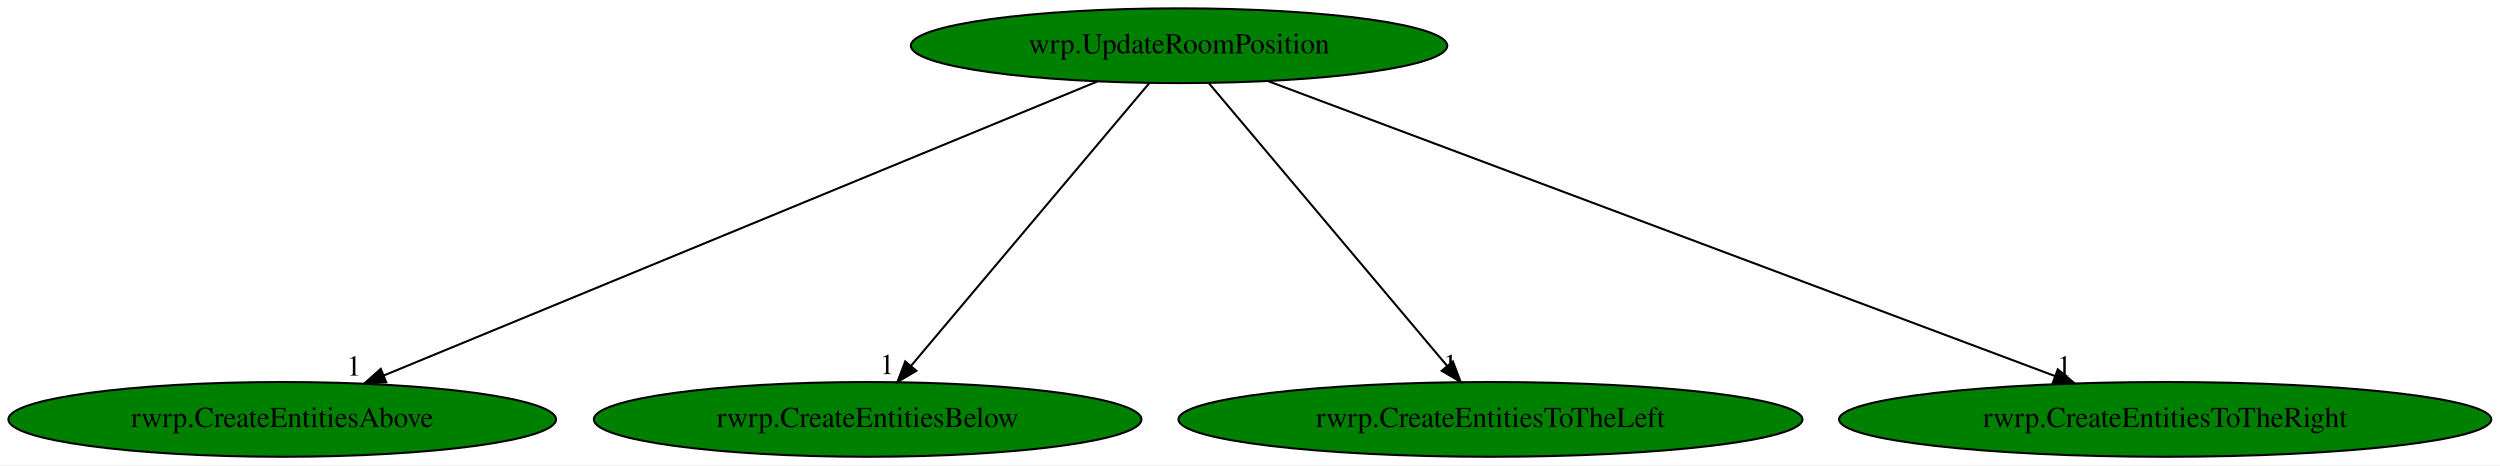
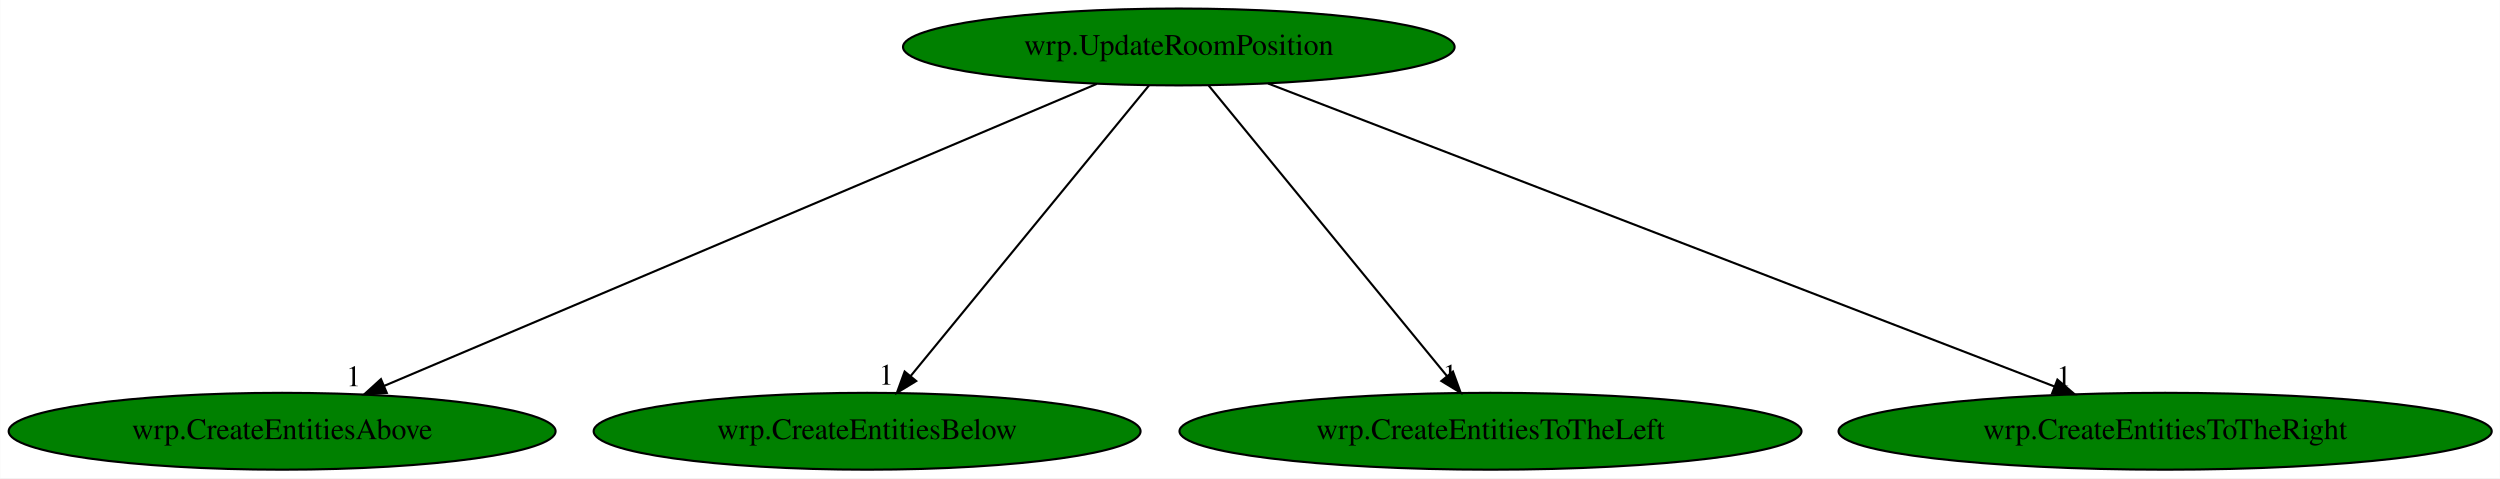
- <svg xmlns="http://www.w3.org/2000/svg" xmlns:xlink="http://www.w3.org/1999/xlink" width="1204pt" height="224pt" viewBox="0.00 0.00 1204.22 224.00">
+ <svg xmlns="http://www.w3.org/2000/svg" xmlns:xlink="http://www.w3.org/1999/xlink" width="1171pt" height="224pt" viewBox="0.00 0.00 1170.78 224.00">
  <g id="graph0" class="graph" transform="scale(1 1) rotate(0) translate(4 220)">
-     <polygon fill="white" stroke="transparent" points="-4,4 -4,-220 1200.22,-220 1200.22,4 -4,4" />
+     <polygon fill="white" stroke="transparent" points="-4,4 -4,-220 1166.78,-220 1166.78,4 -4,4" />
    <g id="node1" class="node">
-       <ellipse fill="green" stroke="black" cx="563.94" cy="-198" rx="129.18" ry="18" />
-       <text text-anchor="middle" x="563.94" y="-194.3" font-family="Times,serif" font-size="14.00">wrp.UpdateRoomPosition</text>
+       <ellipse fill="green" stroke="black" cx="548.04" cy="-198" rx="129.18" ry="18" />
+       <text text-anchor="middle" x="548.04" y="-194.3" font-family="Times,serif" font-size="14.00">wrp.UpdateRoomPosition</text>
    </g>
    <g id="node2" class="node">
      <g id="a_node2">
-         <a xlink:href="rwrp.CreateEntitiesAbove.svg" xlink:title="rwrp.CreateEntitiesAbove">
-           <ellipse fill="green" stroke="black" cx="131.94" cy="-18" rx="131.88" ry="18" />
-           <text text-anchor="middle" x="131.94" y="-14.3" font-family="Times,serif" font-size="14.00">rwrp.CreateEntitiesAbove</text>
+         <a xlink:href="wrp.CreateEntitiesAbove.svg" xlink:title="wrp.CreateEntitiesAbove">
+           <ellipse fill="green" stroke="black" cx="128.04" cy="-18" rx="128.08" ry="18" />
+           <text text-anchor="middle" x="128.04" y="-14.3" font-family="Times,serif" font-size="14.00">wrp.CreateEntitiesAbove</text>
        </a>
      </g>
    </g>
    <g id="edge1" class="edge">
-       <path fill="none" stroke="black" d="M524.46,-180.73C445.25,-148.1 267.2,-74.73 180.8,-39.13" />
-       <polygon fill="black" stroke="black" points="182.06,-35.87 171.48,-35.29 179.4,-42.34 182.06,-35.87" />
-       <text text-anchor="middle" x="166.48" y="-39.09" font-family="Times,serif" font-size="14.00">1</text>
+       <path fill="none" stroke="black" d="M509.65,-180.73C432.73,-148.13 259.89,-74.88 175.8,-39.24" />
+       <polygon fill="black" stroke="black" points="177.06,-35.97 166.49,-35.29 174.33,-42.42 177.06,-35.97" />
+       <text text-anchor="middle" x="161.49" y="-39.09" font-family="Times,serif" font-size="14.00">1</text>
    </g>
    <g id="node3" class="node">
      <g id="a_node3">
-         <a xlink:href="rwrp.CreateEntitiesBelow.svg" xlink:title="rwrp.CreateEntitiesBelow">
-           <ellipse fill="green" stroke="black" cx="413.94" cy="-18" rx="131.88" ry="18" />
-           <text text-anchor="middle" x="413.94" y="-14.3" font-family="Times,serif" font-size="14.00">rwrp.CreateEntitiesBelow</text>
+         <a xlink:href="wrp.CreateEntitiesBelow.svg" xlink:title="wrp.CreateEntitiesBelow">
+           <ellipse fill="green" stroke="black" cx="402.04" cy="-18" rx="128.08" ry="18" />
+           <text text-anchor="middle" x="402.04" y="-14.3" font-family="Times,serif" font-size="14.00">wrp.CreateEntitiesBelow</text>
        </a>
      </g>
    </g>
    <g id="edge2" class="edge">
-       <path fill="none" stroke="black" d="M549.56,-179.93C522.9,-148.3 465.73,-80.46 434.82,-43.78" />
-       <polygon fill="black" stroke="black" points="437.4,-41.41 428.28,-36.02 432.04,-45.92 437.4,-41.41" />
-       <text text-anchor="middle" x="423.28" y="-39.82" font-family="Times,serif" font-size="14.00">1</text>
+       <path fill="none" stroke="black" d="M534.04,-179.93C508.1,-148.3 452.45,-80.46 422.36,-43.78" />
+       <polygon fill="black" stroke="black" points="425.04,-41.53 416,-36.02 419.63,-45.97 425.04,-41.53" />
+       <text text-anchor="middle" x="411" y="-39.82" font-family="Times,serif" font-size="14.00">1</text>
    </g>
    <g id="node4" class="node">
      <g id="a_node4">
-         <a xlink:href="rwrp.CreateEntitiesToTheLeft.svg" xlink:title="rwrp.CreateEntitiesToTheLeft">
-           <ellipse fill="green" stroke="black" cx="713.94" cy="-18" rx="150.27" ry="18" />
-           <text text-anchor="middle" x="713.94" y="-14.3" font-family="Times,serif" font-size="14.00">rwrp.CreateEntitiesToTheLeft</text>
+         <a xlink:href="wrp.CreateEntitiesToTheLeft.svg" xlink:title="wrp.CreateEntitiesToTheLeft">
+           <ellipse fill="green" stroke="black" cx="694.04" cy="-18" rx="145.67" ry="18" />
+           <text text-anchor="middle" x="694.04" y="-14.3" font-family="Times,serif" font-size="14.00">wrp.CreateEntitiesToTheLeft</text>
        </a>
      </g>
    </g>
    <g id="edge3" class="edge">
-       <path fill="none" stroke="black" d="M578.32,-179.93C604.98,-148.3 662.14,-80.46 693.06,-43.78" />
-       <polygon fill="black" stroke="black" points="695.83,-45.92 699.6,-36.02 690.48,-41.41 695.83,-45.92" />
-       <text text-anchor="middle" x="694.6" y="-39.82" font-family="Times,serif" font-size="14.00">1</text>
+       <path fill="none" stroke="black" d="M562.04,-179.93C587.98,-148.3 643.62,-80.46 673.72,-43.78" />
+       <polygon fill="black" stroke="black" points="676.45,-45.97 680.08,-36.02 671.03,-41.53 676.45,-45.97" />
+       <text text-anchor="middle" x="675.08" y="-39.82" font-family="Times,serif" font-size="14.00">1</text>
    </g>
    <g id="node5" class="node">
      <g id="a_node5">
-         <a xlink:href="rwrp.CreateEntitiesToTheRight.svg" xlink:title="rwrp.CreateEntitiesToTheRight">
-           <ellipse fill="green" stroke="black" cx="1038.94" cy="-18" rx="157.07" ry="18" />
-           <text text-anchor="middle" x="1038.94" y="-14.3" font-family="Times,serif" font-size="14.00">rwrp.CreateEntitiesToTheRight</text>
+         <a xlink:href="wrp.CreateEntitiesToTheRight.svg" xlink:title="wrp.CreateEntitiesToTheRight">
+           <ellipse fill="green" stroke="black" cx="1010.04" cy="-18" rx="152.97" ry="18" />
+           <text text-anchor="middle" x="1010.04" y="-14.3" font-family="Times,serif" font-size="14.00">wrp.CreateEntitiesToTheRight</text>
        </a>
      </g>
    </g>
    <g id="edge4" class="edge">
-       <path fill="none" stroke="black" d="M606.93,-180.89C694.03,-148.25 891.09,-74.4 985.95,-38.85" />
-       <polygon fill="black" stroke="black" points="987.22,-42.12 995.36,-35.33 984.77,-35.56 987.22,-42.12" />
-       <text text-anchor="middle" x="990.36" y="-39.13" font-family="Times,serif" font-size="14.00">1</text>
+       <path fill="none" stroke="black" d="M589.85,-180.89C674.48,-148.28 865.85,-74.55 958.23,-38.96" />
+       <polygon fill="black" stroke="black" points="959.58,-42.19 967.65,-35.33 957.06,-35.66 959.58,-42.19" />
+       <text text-anchor="middle" x="962.65" y="-39.13" font-family="Times,serif" font-size="14.00">1</text>
    </g>
  </g>
</svg>
